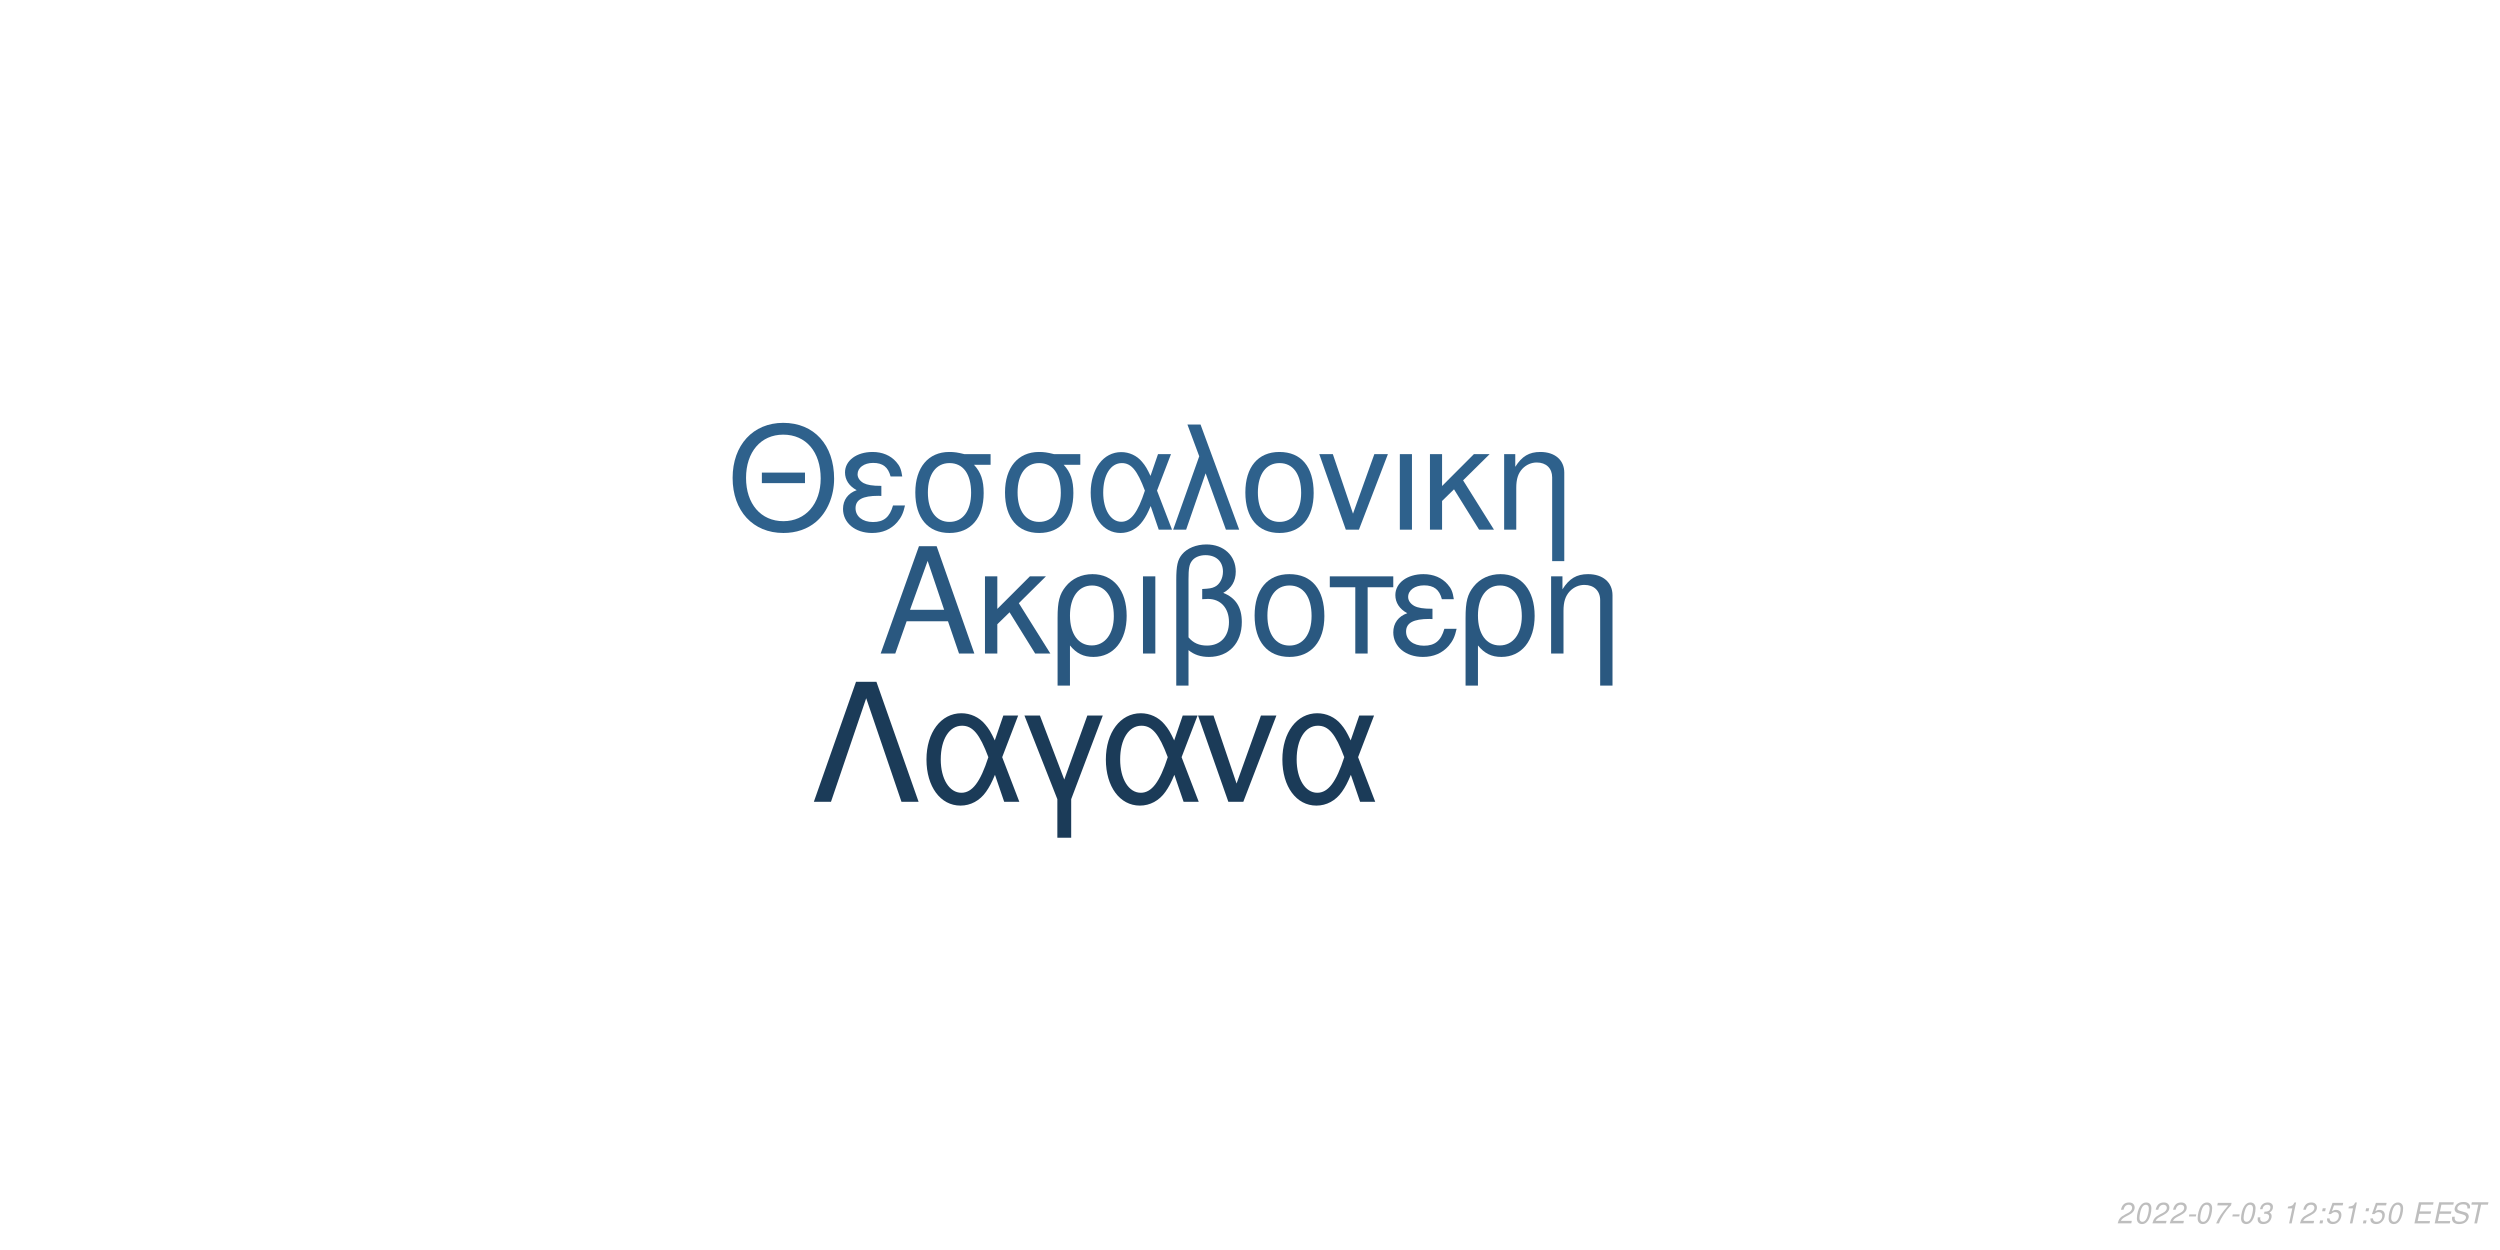
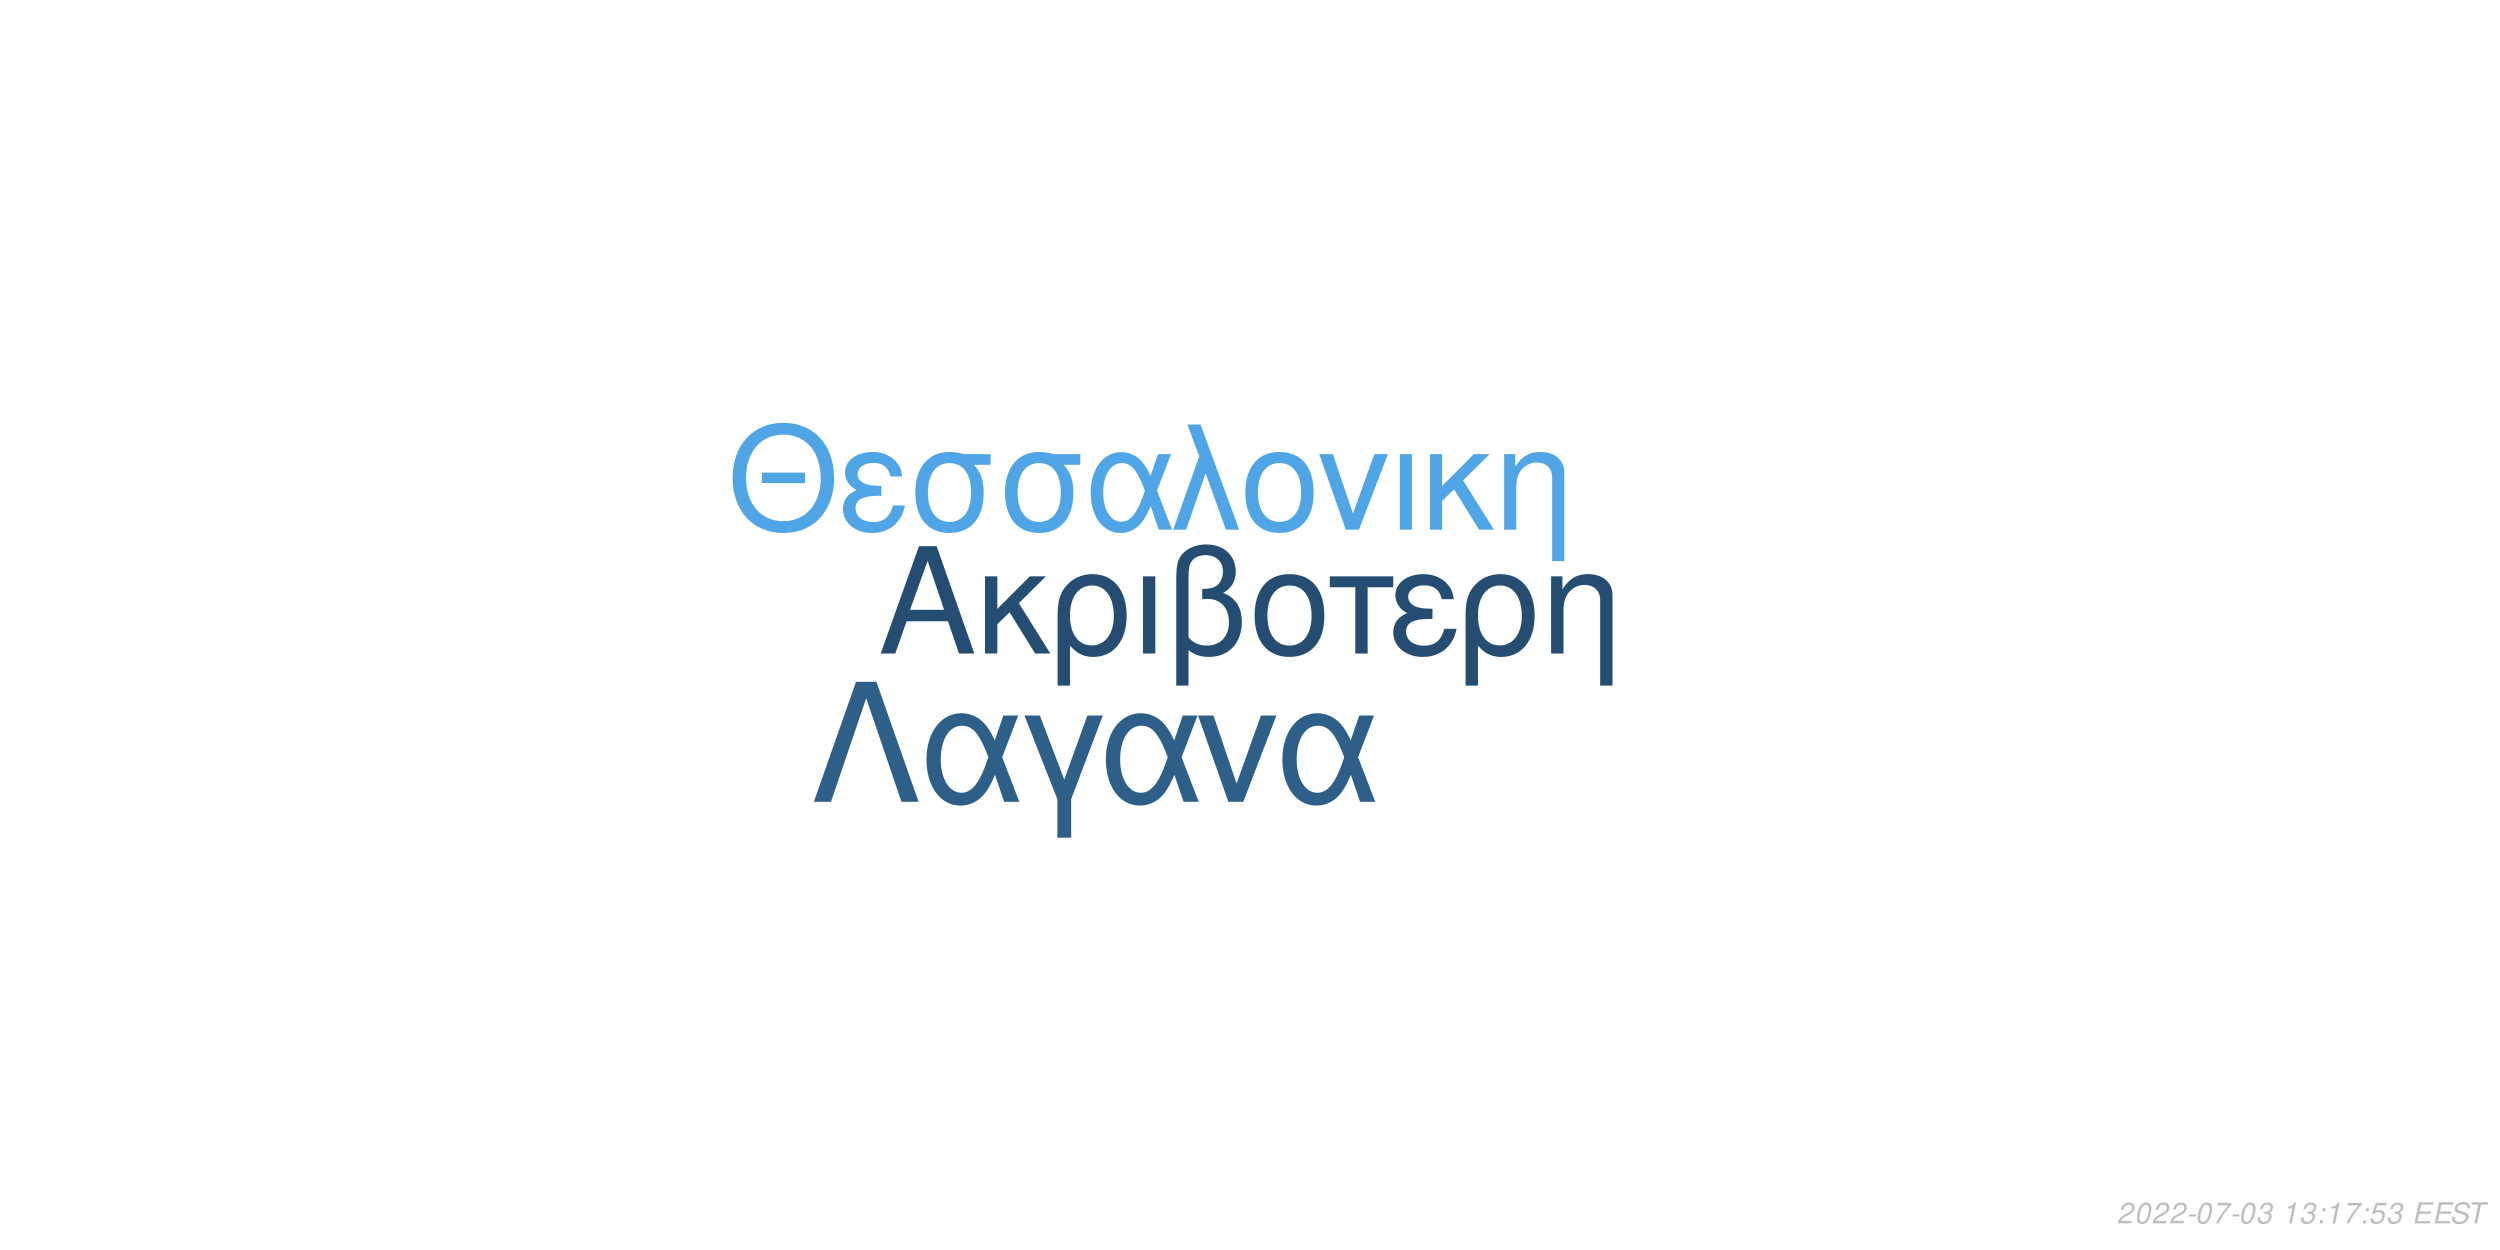
<svg xmlns="http://www.w3.org/2000/svg" xmlns:xlink="http://www.w3.org/1999/xlink" width="864pt" height="432pt" viewBox="0 0 864 432" version="1.1">
  <defs>
    <g>
      <symbol overflow="visible" id="glyph0-0">
        <path style="stroke:none;" d="" />
      </symbol>
      <symbol overflow="visible" id="glyph0-1">
        <path style="stroke:none;" d="M 24.125 -11.141 L 27.938 0 L 33.234 0 L 20.203 -37.094 L 14.094 -37.094 L 0.859 0 L 5.906 0 L 9.828 -11.141 Z M 22.797 -15.109 L 11 -15.109 L 17.094 -32.016 Z M 22.797 -15.109 " />
      </symbol>
      <symbol overflow="visible" id="glyph0-2">
        <path style="stroke:none;" d="M 7.172 -15.422 L 7.172 -26.672 L 2.906 -26.672 L 2.906 0 L 7.172 0 L 7.172 -10.125 L 11.406 -14.25 L 20.25 0 L 25.5 0 L 14.609 -17.406 L 23.969 -26.672 L 18.422 -26.672 Z M 7.172 -15.422 " />
      </symbol>
      <symbol overflow="visible" id="glyph0-3">
        <path style="stroke:none;" d="M 3 11.094 L 7.281 11.094 L 7.281 -2.797 C 9.516 -0.047 11.953 1.172 15.375 1.172 C 22.344 1.172 26.875 -4.422 26.875 -13.031 C 26.875 -21.891 22.297 -27.438 15.062 -27.438 C 11.297 -27.438 7.984 -25.906 5.797 -23.156 C 3.672 -20.516 3 -17.969 3 -12.359 Z M 14.906 -23.516 C 19.547 -23.516 22.438 -19.438 22.438 -12.922 C 22.438 -6.812 19.391 -2.797 14.812 -2.797 C 10.172 -2.797 7.281 -6.766 7.281 -13.125 C 7.281 -19.484 10.234 -23.516 14.906 -23.516 Z M 14.906 -23.516 " />
      </symbol>
      <symbol overflow="visible" id="glyph0-4">
        <path style="stroke:none;" d="M 3.516 0 L 7.781 0 L 7.781 -26.672 L 3.516 -26.672 Z M 3.516 0 " />
      </symbol>
      <symbol overflow="visible" id="glyph0-5">
        <path style="stroke:none;" d="M 4.016 11.094 L 8.25 11.094 L 8.25 -1.172 C 10.172 0.406 12.422 1.172 15.312 1.172 C 22.188 1.172 26.672 -3.609 26.672 -10.891 C 26.672 -15.984 24.578 -19.234 20.25 -20.969 C 23.109 -22.547 24.578 -25.031 24.578 -28.344 C 24.578 -33.844 20.406 -37.703 14.453 -37.703 C 10.938 -37.703 7.734 -36.391 6 -34.25 C 4.484 -32.422 4.016 -30.328 4.016 -25.391 Z M 8.25 -25.656 C 8.25 -29.359 8.5 -30.844 9.469 -32.062 C 10.375 -33.281 12.156 -34 14.094 -34 C 17.812 -34 20.156 -31.812 20.156 -28.297 C 20.156 -25.953 18.984 -23.812 17.297 -23.047 C 16.281 -22.547 15.469 -22.438 12.984 -22.297 L 12.984 -18.781 C 13.734 -18.828 14.344 -18.875 14.969 -18.875 C 19.344 -18.875 22.234 -15.719 22.234 -10.891 C 22.234 -5.906 19.281 -2.75 14.656 -2.75 C 11.953 -2.75 9.922 -3.609 8.25 -5.594 Z M 8.25 -25.656 " />
      </symbol>
      <symbol overflow="visible" id="glyph0-6">
        <path style="stroke:none;" d="M 14.094 -27.438 C 6.562 -27.438 2.094 -22.094 2.094 -13.125 C 2.094 -4.125 6.562 1.172 14.141 1.172 C 21.672 1.172 26.203 -4.172 26.203 -12.922 C 26.203 -22.188 21.828 -27.438 14.094 -27.438 Z M 14.141 -23.516 C 18.938 -23.516 21.781 -19.594 21.781 -12.984 C 21.781 -6.672 18.828 -2.75 14.141 -2.75 C 9.422 -2.75 6.516 -6.672 6.516 -13.125 C 6.516 -19.594 9.422 -23.516 14.141 -23.516 Z M 14.141 -23.516 " />
      </symbol>
      <symbol overflow="visible" id="glyph0-7">
        <path style="stroke:none;" d="M 7.891 0 L 12.156 0 L 12.156 -22.906 L 21.016 -22.906 L 21.016 -26.672 L -0.922 -26.672 L -0.922 -22.906 L 7.891 -22.906 Z M 7.891 0 " />
      </symbol>
      <symbol overflow="visible" id="glyph0-8">
        <path style="stroke:none;" d="M 14.562 -15.469 C 11.344 -15.469 9.562 -15.781 8.297 -16.438 C 6.922 -17.203 6.156 -18.328 6.156 -19.547 C 6.156 -21.891 8.453 -23.562 11.656 -23.562 C 15.062 -23.562 16.953 -22.094 17.812 -18.781 L 21.938 -18.781 C 21.578 -21.266 21.062 -22.5 19.797 -23.922 C 17.812 -26.203 14.906 -27.438 11.453 -27.438 C 5.797 -27.438 1.734 -24.375 1.734 -20.203 C 1.734 -17.609 3.156 -15.375 5.859 -13.938 C 2.797 -12.875 1.016 -10.484 1.016 -7.328 C 1.016 -2.391 5.297 1.172 11.25 1.172 C 14.969 1.172 17.906 -0.109 20.156 -2.641 C 21.578 -4.328 22.297 -5.797 22.906 -8.547 L 18.672 -8.547 C 17.5 -4.422 15.422 -2.703 11.609 -2.703 C 7.938 -2.703 5.438 -4.688 5.438 -7.578 C 5.438 -10.578 7.938 -11.953 13.484 -11.953 C 13.641 -11.953 14.094 -11.953 14.562 -11.906 Z M 14.562 -15.469 " />
      </symbol>
      <symbol overflow="visible" id="glyph0-9">
        <path style="stroke:none;" d="M 3.562 -26.672 L 3.562 0 L 7.844 0 L 7.844 -14.703 C 7.844 -17.906 8.5 -19.891 10.031 -21.531 C 11.406 -22.953 13.188 -23.719 15.062 -23.719 C 18.375 -23.719 20.516 -21.672 20.516 -18.469 L 20.516 11.094 L 24.781 11.094 L 24.781 -20.156 C 24.781 -24.578 21.469 -27.438 16.328 -27.438 C 12.359 -27.438 9.828 -25.906 7.484 -22.188 L 7.484 -26.672 Z M 3.562 -26.672 " />
      </symbol>
      <symbol overflow="visible" id="glyph1-0">
        <path style="stroke:none;" d="" />
      </symbol>
      <symbol overflow="visible" id="glyph1-1">
        <path style="stroke:none;" d="M 26.859 -19.734 L 11.953 -19.734 L 11.953 -16.094 L 26.859 -16.094 Z M 19.328 -36.922 C 8.922 -36.922 1.844 -29.25 1.844 -17.891 C 1.844 -6.484 8.875 1.141 19.391 1.141 C 23.812 1.141 27.703 -0.203 30.641 -2.688 C 34.578 -6.031 36.922 -11.656 36.922 -17.594 C 36.922 -29.297 30 -36.922 19.328 -36.922 Z M 19.328 -32.844 C 27.203 -32.844 32.281 -26.906 32.281 -17.688 C 32.281 -8.922 27.062 -2.938 19.391 -2.938 C 11.609 -2.938 6.484 -8.922 6.484 -17.891 C 6.484 -26.859 11.609 -32.844 19.328 -32.844 Z M 19.328 -32.844 " />
      </symbol>
      <symbol overflow="visible" id="glyph1-2">
        <path style="stroke:none;" d="M 14.25 -15.141 C 11.109 -15.141 9.375 -15.453 8.125 -16.094 C 6.781 -16.844 6.031 -17.938 6.031 -19.141 C 6.031 -21.422 8.266 -23.078 11.406 -23.078 C 14.75 -23.078 16.594 -21.625 17.438 -18.391 L 21.469 -18.391 C 21.125 -20.828 20.625 -22.031 19.391 -23.422 C 17.438 -25.656 14.594 -26.859 11.219 -26.859 C 5.688 -26.859 1.688 -23.875 1.688 -19.781 C 1.688 -17.234 3.094 -15.047 5.734 -13.656 C 2.734 -12.609 1 -10.266 1 -7.172 C 1 -2.344 5.188 1.141 11.016 1.141 C 14.656 1.141 17.547 -0.094 19.734 -2.594 C 21.125 -4.234 21.828 -5.688 22.422 -8.375 L 18.281 -8.375 C 17.141 -4.328 15.094 -2.641 11.359 -2.641 C 7.766 -2.641 5.328 -4.578 5.328 -7.422 C 5.328 -10.359 7.766 -11.703 13.203 -11.703 C 13.359 -11.703 13.797 -11.703 14.25 -11.656 Z M 14.25 -15.141 " />
      </symbol>
      <symbol overflow="visible" id="glyph1-3">
        <path style="stroke:none;" d="M 29 -26.109 L 19.938 -26.109 C 17.594 -26.703 16.438 -26.859 14.703 -26.859 C 7.469 -26.859 2.984 -21.469 2.984 -12.859 C 2.984 -4.031 7.375 1.141 14.797 1.141 C 22.172 1.141 26.609 -4.078 26.609 -12.656 C 26.609 -17.047 25.656 -19.828 23.266 -22.422 L 29 -22.422 Z M 14.797 -23.016 C 19.531 -23.016 22.266 -19.234 22.266 -12.75 C 22.266 -6.531 19.438 -2.688 14.797 -2.688 C 10.172 -2.688 7.328 -6.531 7.328 -12.859 C 7.328 -19.188 10.172 -23.016 14.797 -23.016 Z M 14.797 -23.016 " />
      </symbol>
      <symbol overflow="visible" id="glyph1-4">
        <path style="stroke:none;" d="M 29.344 -26.109 L 24.859 -26.109 L 22.266 -18.578 C 21.125 -21.031 20.484 -22.125 19.328 -23.469 C 17.547 -25.609 14.906 -26.812 12.156 -26.812 C 5.984 -26.812 1.594 -20.984 1.594 -12.812 C 1.594 -4.578 5.828 1.141 11.906 1.141 C 14.953 1.141 17.734 -0.344 19.625 -3.047 C 20.672 -4.531 21.281 -5.688 22.328 -8.172 L 25.109 0 L 29.703 0 L 24.516 -13.5 Z M 20.328 -13.5 C 17.891 -5.922 15.453 -2.734 12.156 -2.734 C 8.516 -2.734 5.922 -6.922 5.922 -12.812 C 5.922 -18.938 8.516 -23.016 12.359 -23.016 C 15.594 -23.016 17.688 -20.531 20.328 -13.5 Z M 20.328 -13.5 " />
      </symbol>
      <symbol overflow="visible" id="glyph1-5">
        <path style="stroke:none;" d="M 1.094 0 L 5.578 0 L 12.312 -19.484 L 19.328 0 L 23.922 0 L 10.562 -36.328 L 6.031 -36.328 L 10.109 -25.359 Z M 1.094 0 " />
      </symbol>
      <symbol overflow="visible" id="glyph1-6">
        <path style="stroke:none;" d="M 13.797 -26.859 C 6.422 -26.859 2.047 -21.625 2.047 -12.859 C 2.047 -4.031 6.422 1.141 13.859 1.141 C 21.234 1.141 25.656 -4.078 25.656 -12.656 C 25.656 -21.719 21.375 -26.859 13.797 -26.859 Z M 13.859 -23.016 C 18.531 -23.016 21.328 -19.188 21.328 -12.703 C 21.328 -6.531 18.438 -2.688 13.859 -2.688 C 9.219 -2.688 6.375 -6.531 6.375 -12.859 C 6.375 -19.188 9.219 -23.016 13.859 -23.016 Z M 13.859 -23.016 " />
      </symbol>
      <symbol overflow="visible" id="glyph1-7">
        <path style="stroke:none;" d="M 14.297 0 L 24.312 -26.109 L 19.625 -26.109 L 12.25 -5.531 L 5.281 -26.109 L 0.594 -26.109 L 9.766 0 Z M 14.297 0 " />
      </symbol>
      <symbol overflow="visible" id="glyph1-8">
        <path style="stroke:none;" d="M 3.438 0 L 7.625 0 L 7.625 -26.109 L 3.438 -26.109 Z M 3.438 0 " />
      </symbol>
      <symbol overflow="visible" id="glyph1-9">
        <path style="stroke:none;" d="M 7.031 -15.094 L 7.031 -26.109 L 2.844 -26.109 L 2.844 0 L 7.031 0 L 7.031 -9.922 L 11.156 -13.953 L 19.828 0 L 24.969 0 L 14.297 -17.047 L 23.469 -26.109 L 18.031 -26.109 Z M 7.031 -15.094 " />
      </symbol>
      <symbol overflow="visible" id="glyph1-10">
        <path style="stroke:none;" d="M 3.484 -26.109 L 3.484 0 L 7.672 0 L 7.672 -14.406 C 7.672 -17.547 8.328 -19.484 9.812 -21.078 C 11.156 -22.469 12.906 -23.219 14.75 -23.219 C 17.984 -23.219 20.078 -21.234 20.078 -18.094 L 20.078 10.859 L 24.266 10.859 L 24.266 -19.734 C 24.266 -24.062 21.031 -26.859 16 -26.859 C 12.109 -26.859 9.609 -25.359 7.328 -21.719 L 7.328 -26.109 Z M 3.484 -26.109 " />
      </symbol>
      <symbol overflow="visible" id="glyph2-0">
        <path style="stroke:none;" d="" />
      </symbol>
      <symbol overflow="visible" id="glyph2-1">
        <path style="stroke:none;" d="M 22.531 -41.484 L 15.484 -41.484 L 0.906 0 L 6.828 0 L 19 -35.797 L 31.188 0 L 37.109 0 Z M 22.531 -41.484 " />
      </symbol>
      <symbol overflow="visible" id="glyph2-2">
        <path style="stroke:none;" d="M 33.516 -29.812 L 28.391 -29.812 L 25.438 -21.219 C 24.125 -24.016 23.391 -25.266 22.078 -26.797 C 20.031 -29.25 17.016 -30.609 13.891 -30.609 C 6.828 -30.609 1.828 -23.953 1.828 -14.625 C 1.828 -5.234 6.656 1.312 13.594 1.312 C 17.078 1.312 20.266 -0.391 22.422 -3.469 C 23.609 -5.172 24.297 -6.484 25.5 -9.328 L 28.688 0 L 33.922 0 L 28 -15.422 Z M 23.219 -15.422 C 20.422 -6.766 17.641 -3.125 13.891 -3.125 C 9.734 -3.125 6.766 -7.906 6.766 -14.625 C 6.766 -21.625 9.734 -26.297 14.109 -26.297 C 17.812 -26.297 20.203 -23.453 23.219 -15.422 Z M 23.219 -15.422 " />
      </symbol>
      <symbol overflow="visible" id="glyph2-3">
        <path style="stroke:none;" d="M 12.062 12.406 L 16.844 12.406 L 16.844 -0.906 L 27.766 -29.812 L 22.422 -29.812 L 14.453 -7.688 L 6.031 -29.812 L 0.688 -29.812 L 12.062 -0.906 Z M 12.062 12.406 " />
      </symbol>
      <symbol overflow="visible" id="glyph2-4">
        <path style="stroke:none;" d="M 16.328 0 L 27.766 -29.812 L 22.422 -29.812 L 14 -6.312 L 6.031 -29.812 L 0.688 -29.812 L 11.156 0 Z M 16.328 0 " />
      </symbol>
      <symbol overflow="visible" id="glyph3-0">
        <path style="stroke:none;" d="" />
      </symbol>
      <symbol overflow="visible" id="glyph3-1">
        <path style="stroke:none;" d="M 5.234 -0.875 L 1.469 -0.875 C 1.641 -1.375 2.203 -1.891 3.109 -2.344 L 4.234 -2.938 C 5.562 -3.625 6.219 -4.469 6.219 -5.484 C 6.219 -5.938 6.062 -6.359 5.797 -6.656 C 5.469 -7.047 4.984 -7.234 4.312 -7.234 C 2.766 -7.234 1.891 -6.453 1.484 -4.734 L 2.375 -4.734 C 2.484 -5.188 2.609 -5.484 2.797 -5.75 C 3.094 -6.203 3.609 -6.453 4.188 -6.453 C 4.891 -6.453 5.344 -6.031 5.344 -5.375 C 5.344 -4.703 4.859 -4.094 4.016 -3.656 L 2.984 -3.125 C 1.234 -2.188 0.797 -1.656 0.344 -0.016 L 5.047 -0.016 Z M 5.234 -0.875 " />
      </symbol>
      <symbol overflow="visible" id="glyph3-2">
        <path style="stroke:none;" d="M 4.203 -7.234 C 3.375 -7.234 2.688 -6.812 2.125 -5.984 C 1.484 -5.047 0.984 -3.188 0.984 -1.734 C 0.984 -1.109 1.172 -0.562 1.484 -0.266 C 1.797 0.047 2.281 0.234 2.766 0.234 C 3.625 0.234 4.281 -0.156 4.859 -1.016 C 5.516 -1.953 6 -3.797 6 -5.266 C 6 -6.5 5.328 -7.234 4.203 -7.234 Z M 4.094 -6.453 C 4.734 -6.453 5.125 -5.984 5.125 -5.156 C 5.125 -4.203 4.781 -2.625 4.406 -1.812 C 3.984 -0.938 3.516 -0.547 2.875 -0.547 C 2.25 -0.547 1.875 -1.031 1.875 -1.828 C 1.875 -2.797 2.203 -4.344 2.594 -5.203 C 2.984 -6.047 3.453 -6.453 4.094 -6.453 Z M 4.094 -6.453 " />
      </symbol>
      <symbol overflow="visible" id="glyph3-3">
        <path style="stroke:none;" d="M 3.516 -3.125 L 1.125 -3.125 L 0.969 -2.406 L 3.359 -2.406 Z M 3.516 -3.125 " />
      </symbol>
      <symbol overflow="visible" id="glyph3-4">
        <path style="stroke:none;" d="M 6.703 -7.094 L 1.953 -7.094 L 1.766 -6.219 L 5.594 -6.219 C 3.344 -3.688 2.266 -2.109 1.375 0 L 2.344 0 C 3.031 -1.906 4.828 -4.594 6.547 -6.281 Z M 6.703 -7.094 " />
      </symbol>
      <symbol overflow="visible" id="glyph3-5">
        <path style="stroke:none;" d="M 2.922 -3.312 C 3.125 -3.344 3.234 -3.344 3.375 -3.344 C 4.203 -3.344 4.688 -3 4.688 -2.406 C 4.688 -1.312 3.906 -0.547 2.781 -0.547 C 2.047 -0.547 1.594 -0.938 1.594 -1.562 C 1.594 -1.719 1.609 -1.844 1.656 -2.094 L 0.766 -2.094 C 0.734 -1.797 0.719 -1.641 0.719 -1.469 C 0.719 -0.375 1.406 0.234 2.641 0.234 C 3.547 0.234 4.297 -0.078 4.812 -0.656 C 5.266 -1.156 5.562 -1.875 5.562 -2.547 C 5.562 -3.125 5.344 -3.453 4.797 -3.734 C 5.641 -4.234 6.016 -4.844 6.016 -5.734 C 6.016 -6.656 5.312 -7.234 4.203 -7.234 C 3.375 -7.234 2.672 -6.938 2.188 -6.375 C 1.891 -6.031 1.703 -5.641 1.516 -4.906 L 2.391 -4.906 C 2.5 -5.359 2.594 -5.594 2.734 -5.812 C 3.047 -6.234 3.516 -6.453 4.078 -6.453 C 4.734 -6.453 5.141 -6.125 5.141 -5.578 C 5.141 -5.188 5.016 -4.797 4.797 -4.547 C 4.516 -4.234 4 -4.062 3.266 -4.062 L 3.078 -4.062 Z M 2.922 -3.312 " />
      </symbol>
      <symbol overflow="visible" id="glyph3-6">
        <path style="stroke:none;" d="" />
      </symbol>
      <symbol overflow="visible" id="glyph3-7">
        <path style="stroke:none;" d="M 3.703 -5.188 L 2.594 0 L 3.469 0 L 5.016 -7.234 L 4.438 -7.234 C 3.906 -6.156 3.688 -6.016 2.234 -5.812 L 2.109 -5.188 Z M 3.703 -5.188 " />
      </symbol>
      <symbol overflow="visible" id="glyph3-8">
        <path style="stroke:none;" d="M 2.359 -1.031 L 1.312 -1.031 L 1.094 0 L 2.141 0 Z M 3.266 -5.234 L 2.219 -5.234 L 2 -4.203 L 3.047 -4.203 Z M 3.266 -5.234 " />
      </symbol>
      <symbol overflow="visible" id="glyph3-9">
        <path style="stroke:none;" d="M 6.297 -7.094 L 2.594 -7.094 L 1.234 -3.234 L 2.047 -3.234 C 2.656 -3.766 2.938 -3.906 3.531 -3.906 C 4.328 -3.906 4.797 -3.453 4.797 -2.688 C 4.797 -1.438 3.969 -0.547 2.828 -0.547 C 2.031 -0.547 1.609 -0.938 1.578 -1.734 L 0.703 -1.734 L 0.703 -1.516 C 0.703 -0.938 0.844 -0.547 1.188 -0.266 C 1.562 0.062 2.078 0.234 2.703 0.234 C 3.656 0.234 4.391 -0.156 4.984 -0.922 C 5.422 -1.5 5.672 -2.234 5.672 -2.953 C 5.672 -4 4.938 -4.672 3.812 -4.672 C 3.328 -4.672 2.906 -4.547 2.406 -4.234 L 3.109 -6.219 L 6.109 -6.219 Z M 6.297 -7.094 " />
      </symbol>
      <symbol overflow="visible" id="glyph3-10">
        <path style="stroke:none;" d="M 2.547 -3.312 L 6.5 -3.312 L 6.688 -4.141 L 2.719 -4.141 L 3.219 -6.469 L 7.344 -6.469 L 7.516 -7.297 L 2.453 -7.297 L 0.906 0 L 6.125 0 L 6.297 -0.812 L 2.016 -0.812 Z M 2.547 -3.312 " />
      </symbol>
      <symbol overflow="visible" id="glyph3-11">
        <path style="stroke:none;" d="M 7.062 -5.156 C 7.125 -5.438 7.141 -5.562 7.141 -5.703 C 7.141 -6.156 6.938 -6.594 6.594 -6.891 C 6.188 -7.25 5.656 -7.406 4.875 -7.406 C 3.844 -7.406 3.047 -7.125 2.5 -6.562 C 2.094 -6.141 1.781 -5.438 1.781 -4.922 C 1.781 -4.297 2.219 -3.766 2.891 -3.562 L 4.594 -3.094 C 5.406 -2.859 5.734 -2.578 5.734 -2.094 C 5.734 -1.781 5.547 -1.406 5.266 -1.141 C 4.844 -0.766 4.266 -0.578 3.453 -0.578 C 2.328 -0.578 1.812 -0.984 1.812 -1.906 C 1.812 -2.047 1.812 -2.125 1.844 -2.312 L 0.984 -2.312 C 0.906 -2.062 0.891 -1.906 0.891 -1.688 C 0.891 -0.484 1.797 0.234 3.297 0.234 C 4.359 0.234 5.234 -0.062 5.812 -0.609 C 6.344 -1.078 6.688 -1.797 6.688 -2.375 C 6.688 -2.641 6.609 -2.906 6.453 -3.156 C 6.234 -3.5 5.938 -3.703 5.469 -3.828 L 3.75 -4.312 C 2.984 -4.547 2.734 -4.734 2.734 -5.188 C 2.734 -5.547 2.875 -5.844 3.188 -6.109 C 3.547 -6.438 4.031 -6.594 4.703 -6.594 C 5.266 -6.594 5.688 -6.484 5.906 -6.297 C 6.094 -6.125 6.219 -5.797 6.219 -5.516 C 6.219 -5.422 6.203 -5.344 6.188 -5.156 Z M 7.062 -5.156 " />
      </symbol>
      <symbol overflow="visible" id="glyph3-12">
        <path style="stroke:none;" d="M 4.938 -6.469 L 7.312 -6.469 L 7.484 -7.297 L 1.75 -7.297 L 1.578 -6.469 L 3.984 -6.469 L 2.609 0 L 3.547 0 Z M 4.938 -6.469 " />
      </symbol>
    </g>
  </defs>
  <g id="surface1">
    <rect x="0" y="0" width="864" height="432" style="fill:rgb(100%,100%,100%);fill-opacity:1;stroke:none;" />
-     <g style="fill:rgb(16.471%,34.51%,50.196%);fill-opacity:1;">
+     <g style="fill:rgb(14.118%,30.196%,44.314%);fill-opacity:1;">
      <use xlink:href="#glyph0-1" x="303.5" y="225.861" />
      <use xlink:href="#glyph0-2" x="337.5" y="225.861" />
      <use xlink:href="#glyph0-3" x="362.5" y="225.861" />
      <use xlink:href="#glyph0-4" x="391.5" y="225.861" />
      <use xlink:href="#glyph0-5" x="402.5" y="225.861" />
      <use xlink:href="#glyph0-6" x="431.5" y="225.861" />
      <use xlink:href="#glyph0-7" x="460.5" y="225.861" />
      <use xlink:href="#glyph0-8" x="480.5" y="225.861" />
      <use xlink:href="#glyph0-3" x="503.5" y="225.861" />
      <use xlink:href="#glyph0-9" x="532.5" y="225.861" />
    </g>
-     <g style="fill:rgb(18.039%,38.039%,54.902%);fill-opacity:1;">
+     <g style="fill:rgb(31.373%,64.706%,90.196%);fill-opacity:1;">
      <use xlink:href="#glyph1-1" x="251.348" y="183.058" />
      <use xlink:href="#glyph1-2" x="290.348" y="183.058" />
      <use xlink:href="#glyph1-3" x="313.348" y="183.058" />
      <use xlink:href="#glyph1-3" x="344.348" y="183.058" />
      <use xlink:href="#glyph1-4" x="375.348" y="183.058" />
      <use xlink:href="#glyph1-5" x="404.348" y="183.058" />
      <use xlink:href="#glyph1-6" x="428.348" y="183.058" />
      <use xlink:href="#glyph1-7" x="455.348" y="183.058" />
      <use xlink:href="#glyph1-8" x="480.348" y="183.058" />
      <use xlink:href="#glyph1-9" x="491.348" y="183.058" />
      <use xlink:href="#glyph1-10" x="516.348" y="183.058" />
    </g>
-     <g style="fill:rgb(10.588%,23.137%,34.51%);fill-opacity:1;">
+     <g style="fill:rgb(17.647%,37.255%,53.725%);fill-opacity:1;">
      <use xlink:href="#glyph2-1" x="280.359" y="277.105" />
      <use xlink:href="#glyph2-2" x="318.359" y="277.105" />
      <use xlink:href="#glyph2-3" x="353.359" y="277.105" />
      <use xlink:href="#glyph2-2" x="380.359" y="277.105" />
      <use xlink:href="#glyph2-4" x="413.359" y="277.105" />
      <use xlink:href="#glyph2-2" x="441.359" y="277.105" />
    </g>
    <g style="fill:rgb(74.51%,74.51%,74.51%);fill-opacity:1;">
      <use xlink:href="#glyph3-1" x="731.52" y="422.81" />
      <use xlink:href="#glyph3-2" x="737.52" y="422.81" />
      <use xlink:href="#glyph3-1" x="743.52" y="422.81" />
      <use xlink:href="#glyph3-1" x="749.52" y="422.81" />
      <use xlink:href="#glyph3-3" x="755.52" y="422.81" />
      <use xlink:href="#glyph3-2" x="758.52" y="422.81" />
      <use xlink:href="#glyph3-4" x="764.52" y="422.81" />
      <use xlink:href="#glyph3-3" x="770.52" y="422.81" />
      <use xlink:href="#glyph3-2" x="773.52" y="422.81" />
      <use xlink:href="#glyph3-5" x="779.52" y="422.81" />
      <use xlink:href="#glyph3-6" x="785.52" y="422.81" />
      <use xlink:href="#glyph3-7" x="788.52" y="422.81" />
-       <use xlink:href="#glyph3-1" x="794.52" y="422.81" />
+       <use xlink:href="#glyph3-5" x="794.52" y="422.81" />
      <use xlink:href="#glyph3-8" x="800.52" y="422.81" />
-       <use xlink:href="#glyph3-9" x="803.52" y="422.81" />
-       <use xlink:href="#glyph3-7" x="809.52" y="422.81" />
+       <use xlink:href="#glyph3-7" x="803.52" y="422.81" />
+       <use xlink:href="#glyph3-4" x="809.52" y="422.81" />
      <use xlink:href="#glyph3-8" x="815.52" y="422.81" />
      <use xlink:href="#glyph3-9" x="818.52" y="422.81" />
-       <use xlink:href="#glyph3-2" x="824.52" y="422.81" />
+       <use xlink:href="#glyph3-5" x="824.52" y="422.81" />
      <use xlink:href="#glyph3-6" x="830.52" y="422.81" />
      <use xlink:href="#glyph3-10" x="833.52" y="422.81" />
      <use xlink:href="#glyph3-10" x="840.52" y="422.81" />
      <use xlink:href="#glyph3-11" x="846.52" y="422.81" />
      <use xlink:href="#glyph3-12" x="852.52" y="422.81" />
    </g>
  </g>
</svg>
